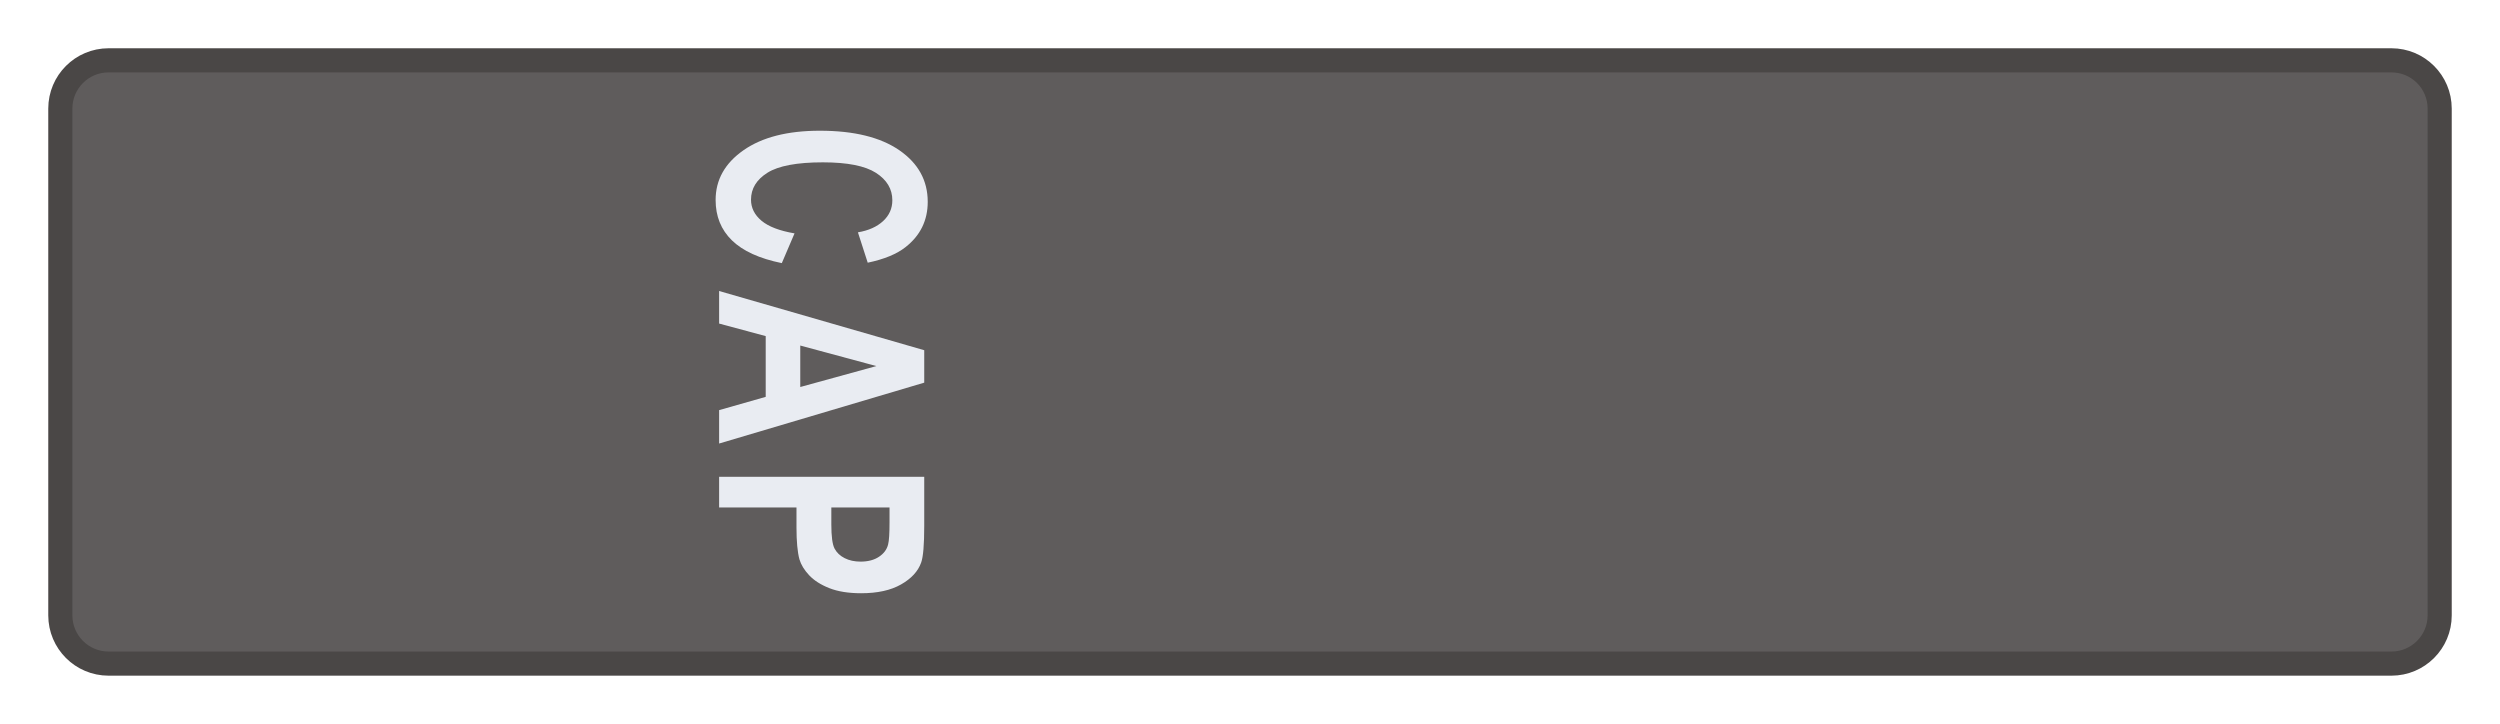
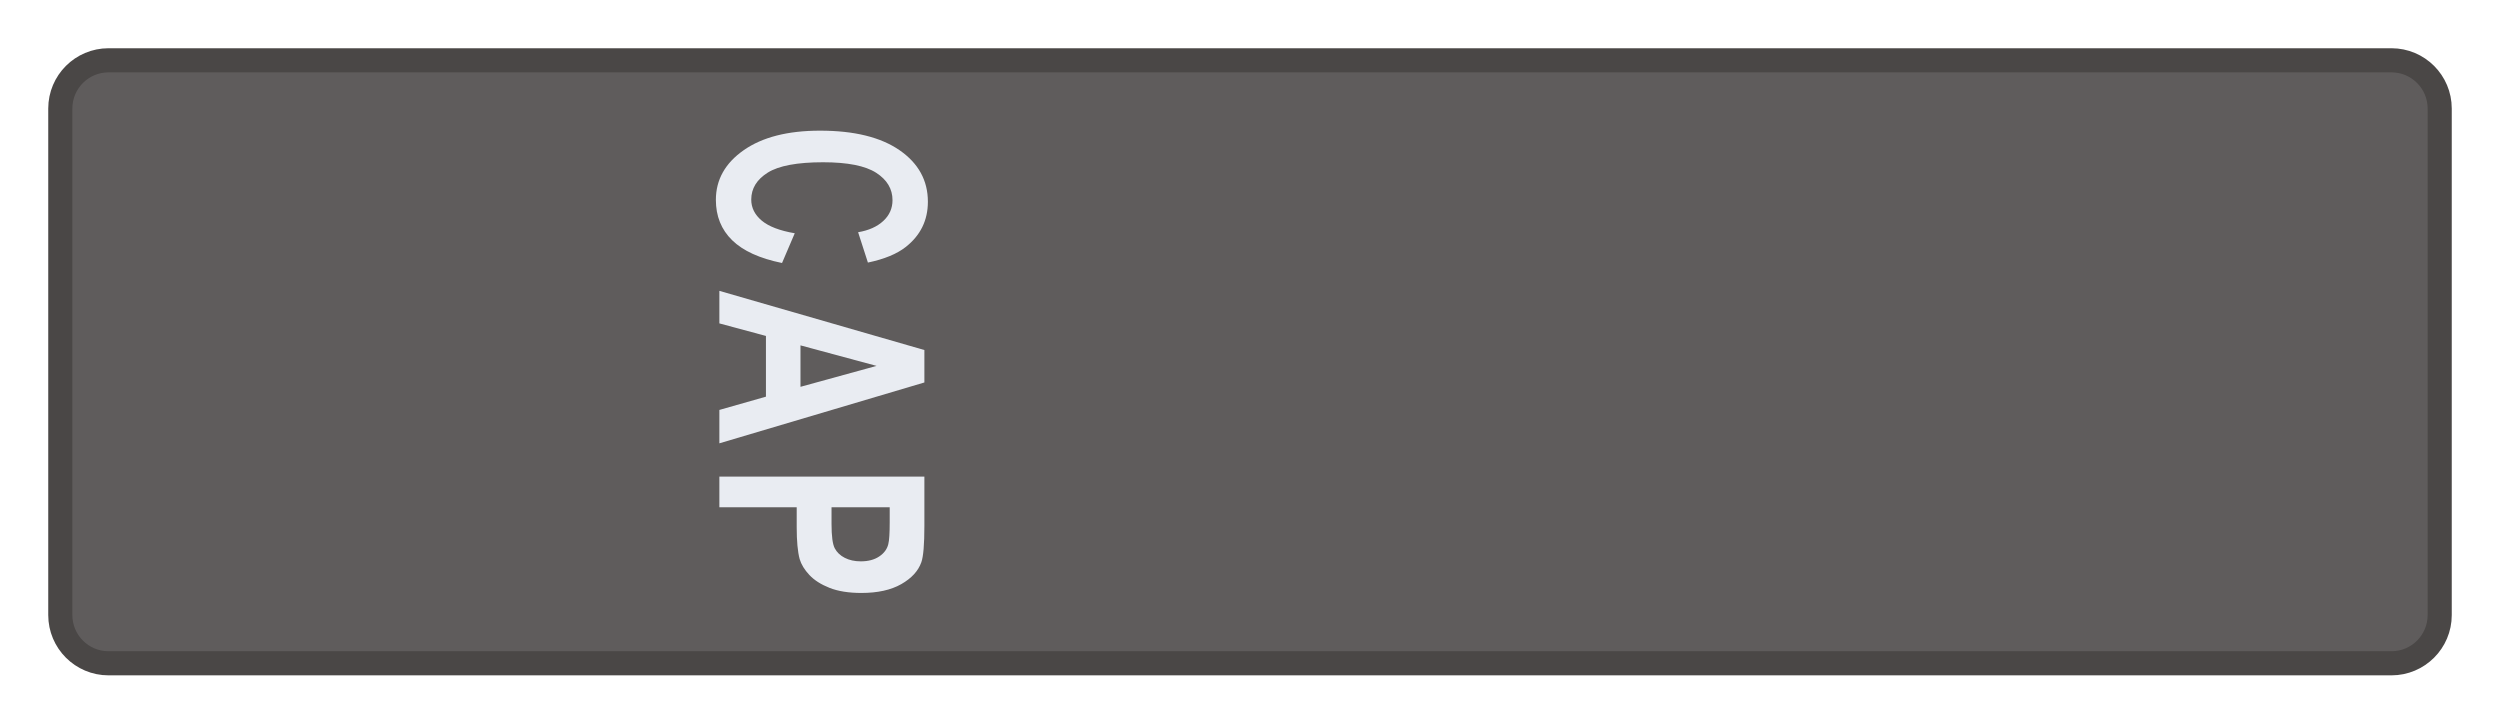
- <svg xmlns="http://www.w3.org/2000/svg" width="4.144in" height="1.2in" viewBox="0 0 414.4 120" data-asset-id="garment-blues-class-b-epaulet-top-female-officer-left" data-source="original" data-units="0.01in">
+ <svg xmlns="http://www.w3.org/2000/svg" width="4.146in" height="1.2in" viewBox="0 0 414.6 120" data-asset-id="garment-blues-class-b-epaulet-top-female-officer-left" data-source="original" data-units="0.01in">
  <defs>
    <linearGradient id="garment-blues-class-b-epaulet-top-female-officer-left__coatShade" gradientUnits="userSpaceOnUse" x1="-12" y1="0" x2="12" y2="0">
      <stop offset="0" stop-color="#000" stop-opacity=".30" />
      <stop offset=".12" stop-color="#000" stop-opacity=".08" />
      <stop offset=".3" stop-color="#000" stop-opacity="0" />
      <stop offset=".7" stop-color="#000" stop-opacity="0" />
      <stop offset=".88" stop-color="#000" stop-opacity=".08" />
      <stop offset="1" stop-color="#000" stop-opacity=".30" />
    </linearGradient>
    <linearGradient id="garment-blues-class-b-epaulet-top-female-officer-left__topLight" x1="0" y1="0" x2="0" y2="1">
      <stop offset="0" stop-color="#fff" stop-opacity=".10" />
      <stop offset="1" stop-color="#fff" stop-opacity="0" />
    </linearGradient>
    <radialGradient id="garment-blues-class-b-epaulet-top-female-officer-left__btn" cx=".4" cy=".35" r=".8">
      <stop offset="0" stop-color="#ffffff" />
      <stop offset=".6" stop-color="#cfd3da" />
      <stop offset="1" stop-color="#8d939e" />
    </radialGradient>
    <linearGradient id="garment-blues-class-b-epaulet-top-female-officer-left__plate" x1="0" y1="0" x2="0" y2="1">
      <stop offset="0" stop-color="#e4e6ea" />
      <stop offset="1" stop-color="#a9aeb8" />
    </linearGradient>
  </defs>
  <g id="garment-blues-class-b-epaulet-top-female-officer-left__art" transform="translate(10.000 10.000) scale(100)">
    <g id="garment-blues-class-b-epaulet-top-female-officer-left__epaulet-sleeve-top">
-       <rect id="garment-blues-class-b-epaulet-top-female-officer-left__sleeve-body" x="0" y="0" width="3.944" height="1.000" rx=".08" fill="#5f5c5c" stroke="#4a4746" stroke-width=".04" />
-       <g transform="translate(1.262 0.500) rotate(90) translate(-1.262 -0.500)">
-         <g fill="#e9ecf2" transform="translate(0.862 0.670) scale(0.00352 0.00475)">
+       <rect id="garment-blues-class-b-epaulet-top-female-officer-left__sleeve-body" x="0" y="0" width="3.946" height="1.000" rx=".08" fill="#5f5c5c" stroke="#4a4746" stroke-width=".04" />
+       <g transform="translate(1.263 0.500) rotate(90) translate(-1.263 -0.500)">
+         <g fill="#e9ecf2" transform="translate(0.863 0.670) scale(0.00352 0.00475)">
          <path transform="translate(0.000 0)" d="M53.08,-26.32L67.09,-21.88Q63.87,-10.16 56.37,-4.47Q48.88,1.22 37.35,1.22Q23.10,1.22 13.92,-8.52Q4.74,-18.26 4.74,-35.16Q4.74,-53.03 13.96,-62.92Q23.19,-72.80 38.23,-72.80Q51.37,-72.80 59.57,-65.04Q64.45,-60.45 66.89,-51.86L52.59,-48.44Q51.32,-54.00 47.29,-57.23Q43.26,-60.45 37.50,-60.45Q29.54,-60.45 24.58,-54.74Q19.63,-49.02 19.63,-36.23Q19.63,-22.66 24.51,-16.89Q29.39,-11.13 37.21,-11.13Q42.97,-11.13 47.12,-14.79Q51.27,-18.46 53.08,-26.32Z" />
          <path transform="translate(80.217 0)" d="M71.83,-0.00L56.10,-0.00L49.85,-16.26L21.24,-16.26L15.33,-0.00L0.00,-0.00L27.88,-71.58L43.16,-71.58ZM45.21,-28.32L35.35,-54.88L25.68,-28.32Z" />
          <path transform="translate(160.434 0)" d="M7.28,-0.00L7.28,-71.58L30.47,-71.58Q43.65,-71.58 47.66,-70.51Q53.81,-68.90 57.96,-63.50Q62.11,-58.11 62.11,-49.56Q62.11,-42.97 59.72,-38.48Q57.32,-33.98 53.64,-31.42Q49.95,-28.86 46.14,-28.03Q40.97,-27.00 31.15,-27.00L21.73,-27.00L21.73,-0.00ZM21.73,-59.47L21.73,-39.16L29.64,-39.16Q38.18,-39.16 41.06,-40.28Q43.95,-41.41 45.58,-43.80Q47.22,-46.19 47.22,-49.37Q47.22,-53.27 44.92,-55.81Q42.63,-58.35 39.11,-58.98Q36.52,-59.47 28.71,-59.47Z" />
        </g>
      </g>
    </g>
  </g>
</svg>
